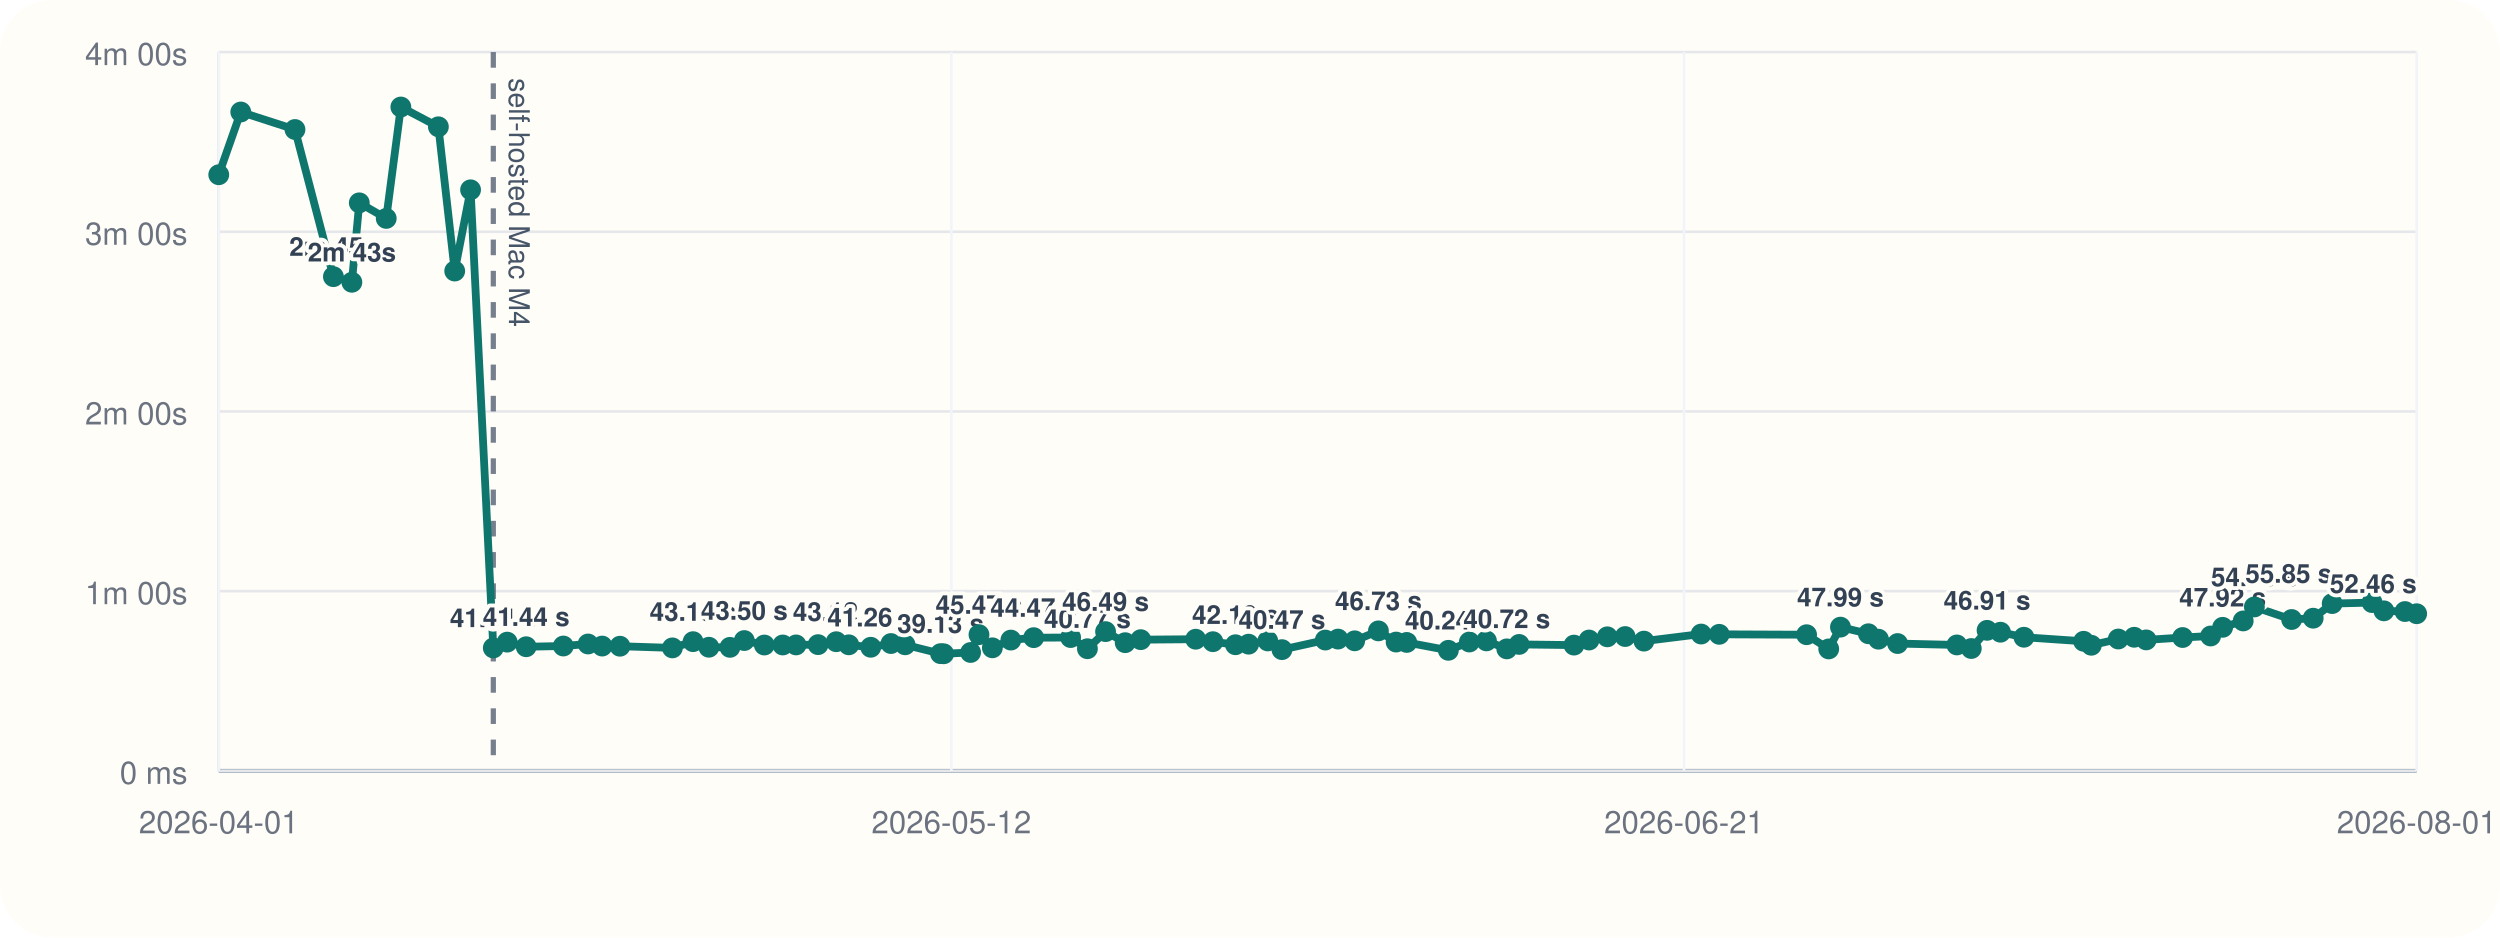
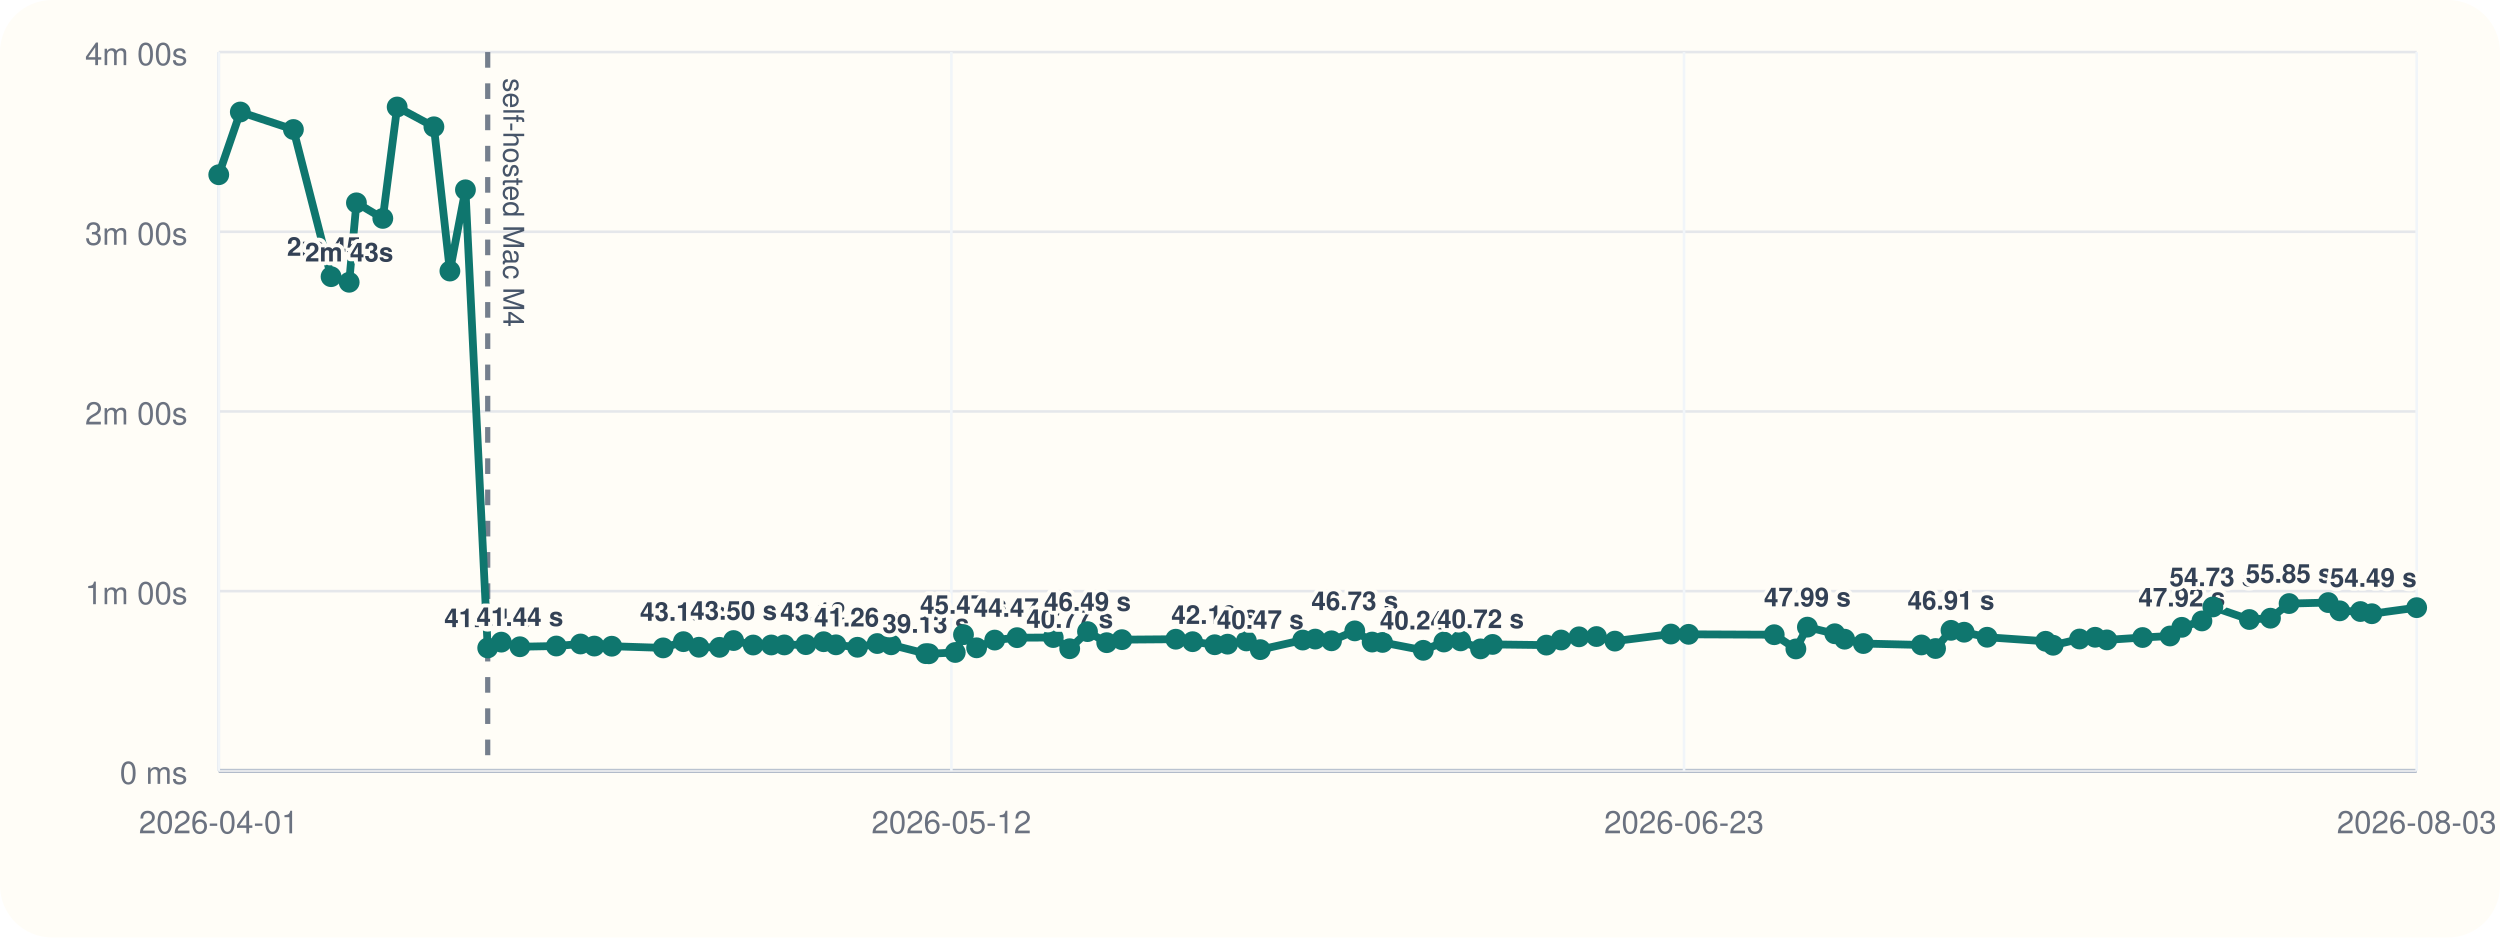
<svg xmlns="http://www.w3.org/2000/svg" viewBox="0 0 960 360">
  <rect width="960" height="360" rx="20" fill="#fffdf7" />
  <line x1="84" y1="296" x2="928" y2="296" stroke="#cbd5e1" stroke-width="1" />
  <line x1="84" y1="20" x2="84" y2="296" stroke="#cbd5e1" stroke-width="1" />
  <line x1="84" y1="296.00" x2="928" y2="296.00" stroke="#94a3b8" stroke-width="1.5" />
  <line x1="84" y1="296.00" x2="928" y2="296.00" stroke="#e5e7eb" stroke-width="1" />
  <text x="72" y="301.00" text-anchor="end" font-size="12" font-family="Helvetica, Arial, sans-serif" fill="#6b7280">0 ms</text>
  <line x1="84" y1="227.00" x2="928" y2="227.00" stroke="#e5e7eb" stroke-width="1" />
  <text x="72" y="232.00" text-anchor="end" font-size="12" font-family="Helvetica, Arial, sans-serif" fill="#6b7280">1m 00s</text>
  <line x1="84" y1="158.00" x2="928" y2="158.00" stroke="#e5e7eb" stroke-width="1" />
  <text x="72" y="163.00" text-anchor="end" font-size="12" font-family="Helvetica, Arial, sans-serif" fill="#6b7280">2m 00s</text>
  <line x1="84" y1="89.00" x2="928" y2="89.00" stroke="#e5e7eb" stroke-width="1" />
  <text x="72" y="94.00" text-anchor="end" font-size="12" font-family="Helvetica, Arial, sans-serif" fill="#6b7280">3m 00s</text>
  <line x1="84" y1="20.00" x2="928" y2="20.00" stroke="#e5e7eb" stroke-width="1" />
  <text x="72" y="25.00" text-anchor="end" font-size="12" font-family="Helvetica, Arial, sans-serif" fill="#6b7280">4m 00s</text>
  <line x1="84.00" y1="20" x2="84.00" y2="296" stroke="#f1f5f9" stroke-width="1" />
  <text x="84.00" y="320" text-anchor="middle" font-size="12" font-family="Helvetica, Arial, sans-serif" fill="#6b7280">2026-04-01</text>
  <line x1="365.33" y1="20" x2="365.33" y2="296" stroke="#f1f5f9" stroke-width="1" />
  <text x="365.33" y="320" text-anchor="middle" font-size="12" font-family="Helvetica, Arial, sans-serif" fill="#6b7280">2026-05-12</text>
  <line x1="646.67" y1="20" x2="646.67" y2="296" stroke="#f1f5f9" stroke-width="1" />
-   <text x="646.67" y="320" text-anchor="middle" font-size="12" font-family="Helvetica, Arial, sans-serif" fill="#6b7280">2026-06-21</text>
+   <text x="646.67" y="320" text-anchor="middle" font-size="12" font-family="Helvetica, Arial, sans-serif" fill="#6b7280">2026-06-23</text>
  <line x1="928.00" y1="20" x2="928.00" y2="296" stroke="#f1f5f9" stroke-width="1" />
-   <text x="928.00" y="320" text-anchor="middle" font-size="12" font-family="Helvetica, Arial, sans-serif" fill="#6b7280">2026-08-01</text>
-   <line x1="189.43" y1="20" x2="189.43" y2="296" stroke="#475569" stroke-width="2" stroke-dasharray="6 6" opacity="0.75" />
-   <text x="195.43" y="30" transform="rotate(90 195.43 30)" font-size="11" font-family="Helvetica, Arial, sans-serif" fill="#475569">self-hosted Mac M4</text>
-   <polyline fill="none" stroke="#0f766e" stroke-width="3" points="84.00,67.10 92.46,43.01 113.27,49.73 128.03,106.24 135.12,108.39 137.97,77.89 148.31,83.87 153.93,41.09 168.34,48.69 174.61,104.08 180.70,72.89 189.43,248.81 194.76,246.58 202.05,248.35 216.32,248.07 225.82,247.29 231.22,248.09 238.06,248.15 258.20,248.79 266.14,246.40 272.21,248.54 280.30,248.58 285.81,245.97 293.51,247.69 300.58,247.67 305.69,247.65 314.14,247.54 321.12,246.42 325.94,247.61 334.37,248.55 342.13,247.12 347.56,247.60 361.17,251.00 362.37,251.05 372.71,250.55 375.93,243.71 381.07,248.76 388.17,245.79 396.94,244.86 411.12,244.82 417.57,249.11 424.54,242.54 432.07,246.79 438.04,245.63 459.15,245.46 465.76,246.41 474.42,247.58 479.46,247.36 486.83,246.12 492.27,249.46 508.92,245.78 513.80,245.41 520.20,246.07 529.31,242.26 536.11,246.55 540.19,246.69 556.17,249.72 564.23,246.53 570.80,246.10 578.61,249.17 583.34,247.46 604.41,247.72 610.20,245.77 617.21,244.54 624.06,244.43 631.27,246.19 653.24,243.47 660.18,243.58 693.73,243.73 702.23,249.19 706.74,240.82 717.47,243.36 721.33,245.45 728.68,247.12 751.44,247.66 756.97,249.03 763.03,242.05 768.18,242.77 777.19,244.70 800.11,246.25 803.07,247.78 813.42,245.38 819.53,244.71 824.14,245.72 838.12,244.81 848.88,244.22 853.50,240.89 861.39,238.44 865.68,233.07 879.99,237.89 888.26,237.39 895.56,231.77 910.88,231.39 915.42,234.56 923.51,234.83 928.00,235.67" />
+   <text x="928.00" y="320" text-anchor="middle" font-size="12" font-family="Helvetica, Arial, sans-serif" fill="#6b7280">2026-08-03</text>
+   <line x1="187.28" y1="20" x2="187.28" y2="296" stroke="#475569" stroke-width="2" stroke-dasharray="6 6" opacity="0.75" />
+   <text x="193.28" y="30" transform="rotate(90 193.28 30)" font-size="11" font-family="Helvetica, Arial, sans-serif" fill="#475569">self-hosted Mac M4</text>
+   <polyline fill="none" stroke="#0f766e" stroke-width="3" points="84.00,67.10 92.28,43.01 112.67,49.73 127.13,106.24 134.08,108.39 136.87,77.89 147.00,83.87 152.51,41.09 166.62,48.69 172.76,104.08 178.73,72.89 187.28,248.81 192.50,246.58 199.64,248.35 213.62,248.07 222.93,247.29 228.22,248.09 234.92,248.15 254.65,248.79 262.43,246.40 268.38,248.54 276.30,248.58 281.70,245.97 289.23,247.69 296.17,247.67 301.17,247.65 309.45,247.54 316.29,246.42 321.01,247.61 329.26,248.55 336.86,247.12 342.19,247.60 355.52,251.00 356.70,251.05 366.82,250.55 369.98,243.71 375.02,248.76 381.97,245.79 390.56,244.86 404.45,244.82 410.77,249.11 417.60,242.54 424.98,246.79 430.82,245.63 451.50,245.46 457.97,246.41 466.46,247.58 471.39,247.36 478.62,246.12 483.95,249.46 500.26,245.78 505.04,245.41 511.30,246.07 520.24,242.26 526.90,246.55 530.89,246.69 546.54,249.72 554.44,246.53 560.88,246.10 568.52,249.17 573.16,247.46 593.80,247.72 599.47,245.77 606.34,244.54 613.05,244.43 620.12,246.19 641.64,243.47 648.43,243.58 681.30,243.73 689.62,249.19 694.04,240.82 704.56,243.36 708.34,245.45 715.53,247.12 737.83,247.66 743.25,249.03 749.18,242.05 754.23,242.77 763.06,244.70 785.51,246.25 788.41,247.78 798.55,245.38 804.54,244.71 809.05,245.72 822.75,244.81 833.29,244.22 837.81,240.89 845.54,238.44 849.74,233.07 863.76,237.89 871.86,237.39 879.01,231.77 894.03,231.39 898.47,234.56 906.40,234.83 910.79,235.67 928.00,233.34" />
  <circle cx="84.00" cy="67.10" r="4" fill="#0f766e" />
-   <circle cx="92.46" cy="43.01" r="4" fill="#0f766e" />
-   <circle cx="113.27" cy="49.73" r="4" fill="#0f766e" />
-   <circle cx="128.03" cy="106.24" r="4" fill="#0f766e" />
-   <text x="128.03" y="98.24" text-anchor="middle" font-size="10" font-family="Helvetica, Arial, sans-serif" font-weight="600" paint-order="stroke" stroke="#fffdf7" stroke-width="3" stroke-linejoin="round" fill="#334155">2m 45s</text>
-   <circle cx="135.12" cy="108.39" r="4" fill="#0f766e" />
-   <text x="135.12" y="100.39" text-anchor="middle" font-size="10" font-family="Helvetica, Arial, sans-serif" font-weight="600" paint-order="stroke" stroke="#fffdf7" stroke-width="3" stroke-linejoin="round" fill="#334155">2m 43s</text>
-   <circle cx="137.97" cy="77.89" r="4" fill="#0f766e" />
-   <circle cx="148.31" cy="83.87" r="4" fill="#0f766e" />
-   <circle cx="153.93" cy="41.09" r="4" fill="#0f766e" />
-   <circle cx="168.34" cy="48.69" r="4" fill="#0f766e" />
-   <circle cx="174.61" cy="104.08" r="4" fill="#0f766e" />
-   <circle cx="180.70" cy="72.89" r="4" fill="#0f766e" />
-   <circle cx="189.43" cy="248.81" r="4" fill="#0f766e" />
-   <text x="189.43" y="240.81" text-anchor="middle" font-size="10" font-family="Helvetica, Arial, sans-serif" font-weight="600" paint-order="stroke" stroke="#fffdf7" stroke-width="3" stroke-linejoin="round" fill="#334155">41.04 s</text>
-   <circle cx="194.76" cy="246.58" r="4" fill="#0f766e" />
-   <circle cx="202.05" cy="248.35" r="4" fill="#0f766e" />
-   <text x="202.05" y="240.35" text-anchor="middle" font-size="10" font-family="Helvetica, Arial, sans-serif" font-weight="600" paint-order="stroke" stroke="#fffdf7" stroke-width="3" stroke-linejoin="round" fill="#334155">41.44 s</text>
-   <circle cx="216.32" cy="248.07" r="4" fill="#0f766e" />
-   <circle cx="225.82" cy="247.29" r="4" fill="#0f766e" />
-   <circle cx="231.22" cy="248.09" r="4" fill="#0f766e" />
-   <circle cx="238.06" cy="248.15" r="4" fill="#0f766e" />
-   <circle cx="258.20" cy="248.79" r="4" fill="#0f766e" />
-   <circle cx="266.14" cy="246.40" r="4" fill="#0f766e" />
-   <text x="266.14" y="238.40" text-anchor="middle" font-size="10" font-family="Helvetica, Arial, sans-serif" font-weight="600" paint-order="stroke" stroke="#fffdf7" stroke-width="3" stroke-linejoin="round" fill="#334155">43.13 s</text>
-   <circle cx="272.21" cy="248.54" r="4" fill="#0f766e" />
-   <circle cx="280.30" cy="248.58" r="4" fill="#0f766e" />
-   <circle cx="285.81" cy="245.97" r="4" fill="#0f766e" />
-   <text x="285.81" y="237.97" text-anchor="middle" font-size="10" font-family="Helvetica, Arial, sans-serif" font-weight="600" paint-order="stroke" stroke="#fffdf7" stroke-width="3" stroke-linejoin="round" fill="#334155">43.50 s</text>
-   <circle cx="293.51" cy="247.69" r="4" fill="#0f766e" />
-   <circle cx="300.58" cy="247.67" r="4" fill="#0f766e" />
-   <circle cx="305.69" cy="247.65" r="4" fill="#0f766e" />
-   <circle cx="314.14" cy="247.54" r="4" fill="#0f766e" />
-   <circle cx="321.12" cy="246.42" r="4" fill="#0f766e" />
-   <text x="321.12" y="238.42" text-anchor="middle" font-size="10" font-family="Helvetica, Arial, sans-serif" font-weight="600" paint-order="stroke" stroke="#fffdf7" stroke-width="3" stroke-linejoin="round" fill="#334155">43.12 s</text>
-   <circle cx="325.94" cy="247.61" r="4" fill="#0f766e" />
-   <circle cx="334.37" cy="248.55" r="4" fill="#0f766e" />
-   <text x="334.37" y="240.55" text-anchor="middle" font-size="10" font-family="Helvetica, Arial, sans-serif" font-weight="600" paint-order="stroke" stroke="#fffdf7" stroke-width="3" stroke-linejoin="round" fill="#334155">41.26 s</text>
-   <circle cx="342.13" cy="247.12" r="4" fill="#0f766e" />
-   <circle cx="347.56" cy="247.60" r="4" fill="#0f766e" />
-   <circle cx="361.17" cy="251.00" r="4" fill="#0f766e" />
-   <text x="361.17" y="243.00" text-anchor="middle" font-size="10" font-family="Helvetica, Arial, sans-serif" font-weight="600" paint-order="stroke" stroke="#fffdf7" stroke-width="3" stroke-linejoin="round" fill="#334155">39.13 s</text>
-   <circle cx="362.37" cy="251.05" r="4" fill="#0f766e" />
-   <circle cx="372.71" cy="250.55" r="4" fill="#0f766e" />
-   <circle cx="375.93" cy="243.71" r="4" fill="#0f766e" />
-   <text x="375.93" y="235.71" text-anchor="middle" font-size="10" font-family="Helvetica, Arial, sans-serif" font-weight="600" paint-order="stroke" stroke="#fffdf7" stroke-width="3" stroke-linejoin="round" fill="#334155">45.47 s</text>
-   <circle cx="381.07" cy="248.76" r="4" fill="#0f766e" />
-   <circle cx="388.17" cy="245.79" r="4" fill="#0f766e" />
-   <circle cx="396.94" cy="244.86" r="4" fill="#0f766e" />
-   <text x="396.94" y="236.86" text-anchor="middle" font-size="10" font-family="Helvetica, Arial, sans-serif" font-weight="600" paint-order="stroke" stroke="#fffdf7" stroke-width="3" stroke-linejoin="round" fill="#334155">44.47 s</text>
-   <circle cx="411.12" cy="244.82" r="4" fill="#0f766e" />
-   <circle cx="417.57" cy="249.11" r="4" fill="#0f766e" />
-   <text x="417.57" y="241.11" text-anchor="middle" font-size="10" font-family="Helvetica, Arial, sans-serif" font-weight="600" paint-order="stroke" stroke="#fffdf7" stroke-width="3" stroke-linejoin="round" fill="#334155">40.77 s</text>
-   <circle cx="424.54" cy="242.54" r="4" fill="#0f766e" />
-   <text x="424.54" y="234.54" text-anchor="middle" font-size="10" font-family="Helvetica, Arial, sans-serif" font-weight="600" paint-order="stroke" stroke="#fffdf7" stroke-width="3" stroke-linejoin="round" fill="#334155">46.49 s</text>
-   <circle cx="432.07" cy="246.79" r="4" fill="#0f766e" />
-   <circle cx="438.04" cy="245.63" r="4" fill="#0f766e" />
-   <circle cx="459.15" cy="245.46" r="4" fill="#0f766e" />
-   <circle cx="465.76" cy="246.41" r="4" fill="#0f766e" />
-   <circle cx="474.42" cy="247.58" r="4" fill="#0f766e" />
-   <text x="474.42" y="239.58" text-anchor="middle" font-size="10" font-family="Helvetica, Arial, sans-serif" font-weight="600" paint-order="stroke" stroke="#fffdf7" stroke-width="3" stroke-linejoin="round" fill="#334155">42.10 s</text>
-   <circle cx="479.46" cy="247.36" r="4" fill="#0f766e" />
-   <circle cx="486.83" cy="246.12" r="4" fill="#0f766e" />
-   <circle cx="492.27" cy="249.46" r="4" fill="#0f766e" />
-   <text x="492.27" y="241.46" text-anchor="middle" font-size="10" font-family="Helvetica, Arial, sans-serif" font-weight="600" paint-order="stroke" stroke="#fffdf7" stroke-width="3" stroke-linejoin="round" fill="#334155">40.47 s</text>
-   <circle cx="508.92" cy="245.78" r="4" fill="#0f766e" />
-   <circle cx="513.80" cy="245.41" r="4" fill="#0f766e" />
-   <circle cx="520.20" cy="246.07" r="4" fill="#0f766e" />
-   <circle cx="529.31" cy="242.26" r="4" fill="#0f766e" />
-   <text x="529.31" y="234.26" text-anchor="middle" font-size="10" font-family="Helvetica, Arial, sans-serif" font-weight="600" paint-order="stroke" stroke="#fffdf7" stroke-width="3" stroke-linejoin="round" fill="#334155">46.73 s</text>
-   <circle cx="536.11" cy="246.55" r="4" fill="#0f766e" />
-   <circle cx="540.19" cy="246.69" r="4" fill="#0f766e" />
-   <circle cx="556.17" cy="249.72" r="4" fill="#0f766e" />
-   <text x="556.17" y="241.72" text-anchor="middle" font-size="10" font-family="Helvetica, Arial, sans-serif" font-weight="600" paint-order="stroke" stroke="#fffdf7" stroke-width="3" stroke-linejoin="round" fill="#334155">40.24 s</text>
-   <circle cx="564.23" cy="246.53" r="4" fill="#0f766e" />
-   <circle cx="570.80" cy="246.10" r="4" fill="#0f766e" />
-   <circle cx="578.61" cy="249.17" r="4" fill="#0f766e" />
-   <text x="578.61" y="241.17" text-anchor="middle" font-size="10" font-family="Helvetica, Arial, sans-serif" font-weight="600" paint-order="stroke" stroke="#fffdf7" stroke-width="3" stroke-linejoin="round" fill="#334155">40.72 s</text>
-   <circle cx="583.34" cy="247.46" r="4" fill="#0f766e" />
-   <circle cx="604.41" cy="247.72" r="4" fill="#0f766e" />
-   <circle cx="610.20" cy="245.77" r="4" fill="#0f766e" />
-   <circle cx="617.21" cy="244.54" r="4" fill="#0f766e" />
-   <circle cx="624.06" cy="244.43" r="4" fill="#0f766e" />
-   <circle cx="631.27" cy="246.19" r="4" fill="#0f766e" />
-   <circle cx="653.24" cy="243.47" r="4" fill="#0f766e" />
-   <circle cx="660.18" cy="243.58" r="4" fill="#0f766e" />
-   <circle cx="693.73" cy="243.73" r="4" fill="#0f766e" />
-   <circle cx="702.23" cy="249.19" r="4" fill="#0f766e" />
-   <circle cx="706.74" cy="240.82" r="4" fill="#0f766e" />
-   <text x="706.74" y="232.82" text-anchor="middle" font-size="10" font-family="Helvetica, Arial, sans-serif" font-weight="600" paint-order="stroke" stroke="#fffdf7" stroke-width="3" stroke-linejoin="round" fill="#334155">47.99 s</text>
-   <circle cx="717.47" cy="243.36" r="4" fill="#0f766e" />
-   <circle cx="721.33" cy="245.45" r="4" fill="#0f766e" />
-   <circle cx="728.68" cy="247.12" r="4" fill="#0f766e" />
-   <circle cx="751.44" cy="247.66" r="4" fill="#0f766e" />
-   <circle cx="756.97" cy="249.03" r="4" fill="#0f766e" />
-   <circle cx="763.03" cy="242.05" r="4" fill="#0f766e" />
-   <text x="763.03" y="234.05" text-anchor="middle" font-size="10" font-family="Helvetica, Arial, sans-serif" font-weight="600" paint-order="stroke" stroke="#fffdf7" stroke-width="3" stroke-linejoin="round" fill="#334155">46.91 s</text>
-   <circle cx="768.18" cy="242.77" r="4" fill="#0f766e" />
-   <circle cx="777.19" cy="244.70" r="4" fill="#0f766e" />
-   <circle cx="800.11" cy="246.25" r="4" fill="#0f766e" />
-   <circle cx="803.07" cy="247.78" r="4" fill="#0f766e" />
-   <circle cx="813.42" cy="245.38" r="4" fill="#0f766e" />
-   <circle cx="819.53" cy="244.71" r="4" fill="#0f766e" />
-   <circle cx="824.14" cy="245.72" r="4" fill="#0f766e" />
-   <circle cx="838.12" cy="244.81" r="4" fill="#0f766e" />
-   <circle cx="848.88" cy="244.22" r="4" fill="#0f766e" />
-   <circle cx="853.50" cy="240.89" r="4" fill="#0f766e" />
-   <text x="853.50" y="232.89" text-anchor="middle" font-size="10" font-family="Helvetica, Arial, sans-serif" font-weight="600" paint-order="stroke" stroke="#fffdf7" stroke-width="3" stroke-linejoin="round" fill="#334155">47.92 s</text>
-   <circle cx="861.39" cy="238.44" r="4" fill="#0f766e" />
-   <circle cx="865.68" cy="233.07" r="4" fill="#0f766e" />
-   <text x="865.68" y="225.07" text-anchor="middle" font-size="10" font-family="Helvetica, Arial, sans-serif" font-weight="600" paint-order="stroke" stroke="#fffdf7" stroke-width="3" stroke-linejoin="round" fill="#334155">54.73 s</text>
-   <circle cx="879.99" cy="237.89" r="4" fill="#0f766e" />
-   <circle cx="888.26" cy="237.39" r="4" fill="#0f766e" />
-   <circle cx="895.56" cy="231.77" r="4" fill="#0f766e" />
-   <text x="895.56" y="223.77" text-anchor="end" font-size="10" font-family="Helvetica, Arial, sans-serif" font-weight="600" paint-order="stroke" stroke="#fffdf7" stroke-width="3" stroke-linejoin="round" fill="#334155">55.85 s</text>
-   <circle cx="910.88" cy="231.39" r="4" fill="#0f766e" />
-   <circle cx="915.42" cy="234.56" r="4" fill="#0f766e" />
-   <circle cx="923.51" cy="234.83" r="4" fill="#0f766e" />
-   <circle cx="928.00" cy="235.67" r="4" fill="#0f766e" />
-   <text x="928.00" y="227.67" text-anchor="end" font-size="10" font-family="Helvetica, Arial, sans-serif" font-weight="600" paint-order="stroke" stroke="#fffdf7" stroke-width="3" stroke-linejoin="round" fill="#334155">52.46 s</text>
+   <circle cx="92.28" cy="43.01" r="4" fill="#0f766e" />
+   <circle cx="112.67" cy="49.73" r="4" fill="#0f766e" />
+   <circle cx="127.13" cy="106.24" r="4" fill="#0f766e" />
+   <text x="127.13" y="98.24" text-anchor="middle" font-size="10" font-family="Helvetica, Arial, sans-serif" font-weight="600" paint-order="stroke" stroke="#fffdf7" stroke-width="3" stroke-linejoin="round" fill="#334155">2m 45s</text>
+   <circle cx="134.08" cy="108.39" r="4" fill="#0f766e" />
+   <text x="134.08" y="100.39" text-anchor="middle" font-size="10" font-family="Helvetica, Arial, sans-serif" font-weight="600" paint-order="stroke" stroke="#fffdf7" stroke-width="3" stroke-linejoin="round" fill="#334155">2m 43s</text>
+   <circle cx="136.87" cy="77.89" r="4" fill="#0f766e" />
+   <circle cx="147.00" cy="83.87" r="4" fill="#0f766e" />
+   <circle cx="152.51" cy="41.09" r="4" fill="#0f766e" />
+   <circle cx="166.62" cy="48.69" r="4" fill="#0f766e" />
+   <circle cx="172.76" cy="104.08" r="4" fill="#0f766e" />
+   <circle cx="178.73" cy="72.89" r="4" fill="#0f766e" />
+   <circle cx="187.28" cy="248.81" r="4" fill="#0f766e" />
+   <text x="187.28" y="240.81" text-anchor="middle" font-size="10" font-family="Helvetica, Arial, sans-serif" font-weight="600" paint-order="stroke" stroke="#fffdf7" stroke-width="3" stroke-linejoin="round" fill="#334155">41.04 s</text>
+   <circle cx="192.50" cy="246.58" r="4" fill="#0f766e" />
+   <circle cx="199.64" cy="248.35" r="4" fill="#0f766e" />
+   <text x="199.64" y="240.35" text-anchor="middle" font-size="10" font-family="Helvetica, Arial, sans-serif" font-weight="600" paint-order="stroke" stroke="#fffdf7" stroke-width="3" stroke-linejoin="round" fill="#334155">41.44 s</text>
+   <circle cx="213.62" cy="248.07" r="4" fill="#0f766e" />
+   <circle cx="222.93" cy="247.29" r="4" fill="#0f766e" />
+   <circle cx="228.22" cy="248.09" r="4" fill="#0f766e" />
+   <circle cx="234.92" cy="248.15" r="4" fill="#0f766e" />
+   <circle cx="254.65" cy="248.79" r="4" fill="#0f766e" />
+   <circle cx="262.43" cy="246.40" r="4" fill="#0f766e" />
+   <text x="262.43" y="238.40" text-anchor="middle" font-size="10" font-family="Helvetica, Arial, sans-serif" font-weight="600" paint-order="stroke" stroke="#fffdf7" stroke-width="3" stroke-linejoin="round" fill="#334155">43.13 s</text>
+   <circle cx="268.38" cy="248.54" r="4" fill="#0f766e" />
+   <circle cx="276.30" cy="248.58" r="4" fill="#0f766e" />
+   <circle cx="281.70" cy="245.97" r="4" fill="#0f766e" />
+   <text x="281.70" y="237.97" text-anchor="middle" font-size="10" font-family="Helvetica, Arial, sans-serif" font-weight="600" paint-order="stroke" stroke="#fffdf7" stroke-width="3" stroke-linejoin="round" fill="#334155">43.50 s</text>
+   <circle cx="289.23" cy="247.69" r="4" fill="#0f766e" />
+   <circle cx="296.17" cy="247.67" r="4" fill="#0f766e" />
+   <circle cx="301.17" cy="247.65" r="4" fill="#0f766e" />
+   <circle cx="309.45" cy="247.54" r="4" fill="#0f766e" />
+   <circle cx="316.29" cy="246.42" r="4" fill="#0f766e" />
+   <text x="316.29" y="238.42" text-anchor="middle" font-size="10" font-family="Helvetica, Arial, sans-serif" font-weight="600" paint-order="stroke" stroke="#fffdf7" stroke-width="3" stroke-linejoin="round" fill="#334155">43.12 s</text>
+   <circle cx="321.01" cy="247.61" r="4" fill="#0f766e" />
+   <circle cx="329.26" cy="248.55" r="4" fill="#0f766e" />
+   <text x="329.26" y="240.55" text-anchor="middle" font-size="10" font-family="Helvetica, Arial, sans-serif" font-weight="600" paint-order="stroke" stroke="#fffdf7" stroke-width="3" stroke-linejoin="round" fill="#334155">41.26 s</text>
+   <circle cx="336.86" cy="247.12" r="4" fill="#0f766e" />
+   <circle cx="342.19" cy="247.60" r="4" fill="#0f766e" />
+   <circle cx="355.52" cy="251.00" r="4" fill="#0f766e" />
+   <text x="355.52" y="243.00" text-anchor="middle" font-size="10" font-family="Helvetica, Arial, sans-serif" font-weight="600" paint-order="stroke" stroke="#fffdf7" stroke-width="3" stroke-linejoin="round" fill="#334155">39.13 s</text>
+   <circle cx="356.70" cy="251.05" r="4" fill="#0f766e" />
+   <circle cx="366.82" cy="250.55" r="4" fill="#0f766e" />
+   <circle cx="369.98" cy="243.71" r="4" fill="#0f766e" />
+   <text x="369.98" y="235.71" text-anchor="middle" font-size="10" font-family="Helvetica, Arial, sans-serif" font-weight="600" paint-order="stroke" stroke="#fffdf7" stroke-width="3" stroke-linejoin="round" fill="#334155">45.47 s</text>
+   <circle cx="375.02" cy="248.76" r="4" fill="#0f766e" />
+   <circle cx="381.97" cy="245.79" r="4" fill="#0f766e" />
+   <circle cx="390.56" cy="244.86" r="4" fill="#0f766e" />
+   <text x="390.56" y="236.86" text-anchor="middle" font-size="10" font-family="Helvetica, Arial, sans-serif" font-weight="600" paint-order="stroke" stroke="#fffdf7" stroke-width="3" stroke-linejoin="round" fill="#334155">44.47 s</text>
+   <circle cx="404.45" cy="244.82" r="4" fill="#0f766e" />
+   <circle cx="410.77" cy="249.11" r="4" fill="#0f766e" />
+   <text x="410.77" y="241.11" text-anchor="middle" font-size="10" font-family="Helvetica, Arial, sans-serif" font-weight="600" paint-order="stroke" stroke="#fffdf7" stroke-width="3" stroke-linejoin="round" fill="#334155">40.77 s</text>
+   <circle cx="417.60" cy="242.54" r="4" fill="#0f766e" />
+   <text x="417.60" y="234.54" text-anchor="middle" font-size="10" font-family="Helvetica, Arial, sans-serif" font-weight="600" paint-order="stroke" stroke="#fffdf7" stroke-width="3" stroke-linejoin="round" fill="#334155">46.49 s</text>
+   <circle cx="424.98" cy="246.79" r="4" fill="#0f766e" />
+   <circle cx="430.82" cy="245.63" r="4" fill="#0f766e" />
+   <circle cx="451.50" cy="245.46" r="4" fill="#0f766e" />
+   <circle cx="457.97" cy="246.41" r="4" fill="#0f766e" />
+   <circle cx="466.46" cy="247.58" r="4" fill="#0f766e" />
+   <text x="466.46" y="239.58" text-anchor="middle" font-size="10" font-family="Helvetica, Arial, sans-serif" font-weight="600" paint-order="stroke" stroke="#fffdf7" stroke-width="3" stroke-linejoin="round" fill="#334155">42.10 s</text>
+   <circle cx="471.39" cy="247.36" r="4" fill="#0f766e" />
+   <circle cx="478.62" cy="246.12" r="4" fill="#0f766e" />
+   <circle cx="483.95" cy="249.46" r="4" fill="#0f766e" />
+   <text x="483.95" y="241.46" text-anchor="middle" font-size="10" font-family="Helvetica, Arial, sans-serif" font-weight="600" paint-order="stroke" stroke="#fffdf7" stroke-width="3" stroke-linejoin="round" fill="#334155">40.47 s</text>
+   <circle cx="500.26" cy="245.78" r="4" fill="#0f766e" />
+   <circle cx="505.04" cy="245.41" r="4" fill="#0f766e" />
+   <circle cx="511.30" cy="246.07" r="4" fill="#0f766e" />
+   <circle cx="520.24" cy="242.26" r="4" fill="#0f766e" />
+   <text x="520.24" y="234.26" text-anchor="middle" font-size="10" font-family="Helvetica, Arial, sans-serif" font-weight="600" paint-order="stroke" stroke="#fffdf7" stroke-width="3" stroke-linejoin="round" fill="#334155">46.73 s</text>
+   <circle cx="526.90" cy="246.55" r="4" fill="#0f766e" />
+   <circle cx="530.89" cy="246.69" r="4" fill="#0f766e" />
+   <circle cx="546.54" cy="249.72" r="4" fill="#0f766e" />
+   <text x="546.54" y="241.72" text-anchor="middle" font-size="10" font-family="Helvetica, Arial, sans-serif" font-weight="600" paint-order="stroke" stroke="#fffdf7" stroke-width="3" stroke-linejoin="round" fill="#334155">40.24 s</text>
+   <circle cx="554.44" cy="246.53" r="4" fill="#0f766e" />
+   <circle cx="560.88" cy="246.10" r="4" fill="#0f766e" />
+   <circle cx="568.52" cy="249.17" r="4" fill="#0f766e" />
+   <text x="568.52" y="241.17" text-anchor="middle" font-size="10" font-family="Helvetica, Arial, sans-serif" font-weight="600" paint-order="stroke" stroke="#fffdf7" stroke-width="3" stroke-linejoin="round" fill="#334155">40.72 s</text>
+   <circle cx="573.16" cy="247.46" r="4" fill="#0f766e" />
+   <circle cx="593.80" cy="247.72" r="4" fill="#0f766e" />
+   <circle cx="599.47" cy="245.77" r="4" fill="#0f766e" />
+   <circle cx="606.34" cy="244.54" r="4" fill="#0f766e" />
+   <circle cx="613.05" cy="244.43" r="4" fill="#0f766e" />
+   <circle cx="620.12" cy="246.19" r="4" fill="#0f766e" />
+   <circle cx="641.64" cy="243.47" r="4" fill="#0f766e" />
+   <circle cx="648.43" cy="243.58" r="4" fill="#0f766e" />
+   <circle cx="681.30" cy="243.73" r="4" fill="#0f766e" />
+   <circle cx="689.62" cy="249.19" r="4" fill="#0f766e" />
+   <circle cx="694.04" cy="240.82" r="4" fill="#0f766e" />
+   <text x="694.04" y="232.82" text-anchor="middle" font-size="10" font-family="Helvetica, Arial, sans-serif" font-weight="600" paint-order="stroke" stroke="#fffdf7" stroke-width="3" stroke-linejoin="round" fill="#334155">47.99 s</text>
+   <circle cx="704.56" cy="243.36" r="4" fill="#0f766e" />
+   <circle cx="708.34" cy="245.45" r="4" fill="#0f766e" />
+   <circle cx="715.53" cy="247.12" r="4" fill="#0f766e" />
+   <circle cx="737.83" cy="247.66" r="4" fill="#0f766e" />
+   <circle cx="743.25" cy="249.03" r="4" fill="#0f766e" />
+   <circle cx="749.18" cy="242.05" r="4" fill="#0f766e" />
+   <text x="749.18" y="234.05" text-anchor="middle" font-size="10" font-family="Helvetica, Arial, sans-serif" font-weight="600" paint-order="stroke" stroke="#fffdf7" stroke-width="3" stroke-linejoin="round" fill="#334155">46.91 s</text>
+   <circle cx="754.23" cy="242.77" r="4" fill="#0f766e" />
+   <circle cx="763.06" cy="244.70" r="4" fill="#0f766e" />
+   <circle cx="785.51" cy="246.25" r="4" fill="#0f766e" />
+   <circle cx="788.41" cy="247.78" r="4" fill="#0f766e" />
+   <circle cx="798.55" cy="245.38" r="4" fill="#0f766e" />
+   <circle cx="804.54" cy="244.71" r="4" fill="#0f766e" />
+   <circle cx="809.05" cy="245.72" r="4" fill="#0f766e" />
+   <circle cx="822.75" cy="244.81" r="4" fill="#0f766e" />
+   <circle cx="833.29" cy="244.22" r="4" fill="#0f766e" />
+   <circle cx="837.81" cy="240.89" r="4" fill="#0f766e" />
+   <text x="837.81" y="232.89" text-anchor="middle" font-size="10" font-family="Helvetica, Arial, sans-serif" font-weight="600" paint-order="stroke" stroke="#fffdf7" stroke-width="3" stroke-linejoin="round" fill="#334155">47.92 s</text>
+   <circle cx="845.54" cy="238.44" r="4" fill="#0f766e" />
+   <circle cx="849.74" cy="233.07" r="4" fill="#0f766e" />
+   <text x="849.74" y="225.07" text-anchor="middle" font-size="10" font-family="Helvetica, Arial, sans-serif" font-weight="600" paint-order="stroke" stroke="#fffdf7" stroke-width="3" stroke-linejoin="round" fill="#334155">54.73 s</text>
+   <circle cx="863.76" cy="237.89" r="4" fill="#0f766e" />
+   <circle cx="871.86" cy="237.39" r="4" fill="#0f766e" />
+   <circle cx="879.01" cy="231.77" r="4" fill="#0f766e" />
+   <text x="879.01" y="223.77" text-anchor="middle" font-size="10" font-family="Helvetica, Arial, sans-serif" font-weight="600" paint-order="stroke" stroke="#fffdf7" stroke-width="3" stroke-linejoin="round" fill="#334155">55.85 s</text>
+   <circle cx="894.03" cy="231.39" r="4" fill="#0f766e" />
+   <circle cx="898.47" cy="234.56" r="4" fill="#0f766e" />
+   <circle cx="906.40" cy="234.83" r="4" fill="#0f766e" />
+   <circle cx="910.79" cy="235.67" r="4" fill="#0f766e" />
+   <circle cx="928.00" cy="233.34" r="4" fill="#0f766e" />
+   <text x="928.00" y="225.34" text-anchor="end" font-size="10" font-family="Helvetica, Arial, sans-serif" font-weight="600" paint-order="stroke" stroke="#fffdf7" stroke-width="3" stroke-linejoin="round" fill="#334155">54.49 s</text>
</svg>
